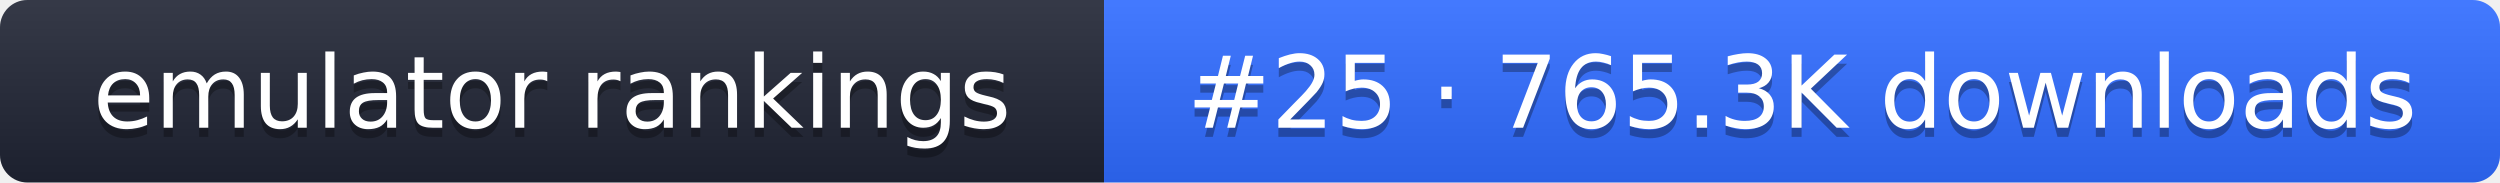
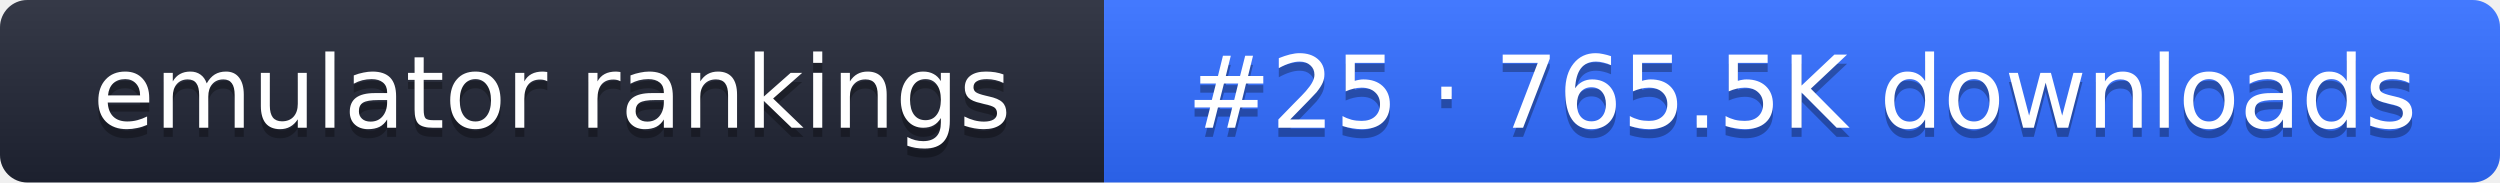
- <svg xmlns="http://www.w3.org/2000/svg" width="274" height="20" role="img" aria-label="emulator rankings: #25 · 765.3K downloads">
+ <svg xmlns="http://www.w3.org/2000/svg" width="274" height="20" role="img" aria-label="emulator rankings: #25 · 765.5K downloads">
  <linearGradient id="g" x2="0" y2="100%">
    <stop offset="0" stop-color="#fff" stop-opacity=".1" />
    <stop offset="1" stop-opacity=".1" />
  </linearGradient>
  <clipPath id="r">
    <rect width="274" height="20" rx="3" fill="#fff" />
  </clipPath>
  <g clip-path="url(#r)">
    <rect width="121" height="20" fill="#1f2433" />
    <rect x="121" width="153" height="20" fill="#2f6bff" />
    <rect width="274" height="20" fill="url(#g)" />
  </g>
  <g fill="#fff" text-anchor="middle" font-family="Verdana,DejaVu Sans,sans-serif" font-size="11">
    <text x="60.5" y="15" fill="#010101" fill-opacity=".3">emulator rankings</text>
    <text x="60.5" y="14">emulator rankings</text>
-     <text x="197.5" y="15" fill="#010101" fill-opacity=".3">#25 · 765.3K downloads</text>
-     <text x="197.5" y="14">#25 · 765.3K downloads</text>
+     <text x="197.5" y="15" fill="#010101" fill-opacity=".3">#25 · 765.5K downloads</text>
+     <text x="197.5" y="14">#25 · 765.5K downloads</text>
  </g>
</svg>
